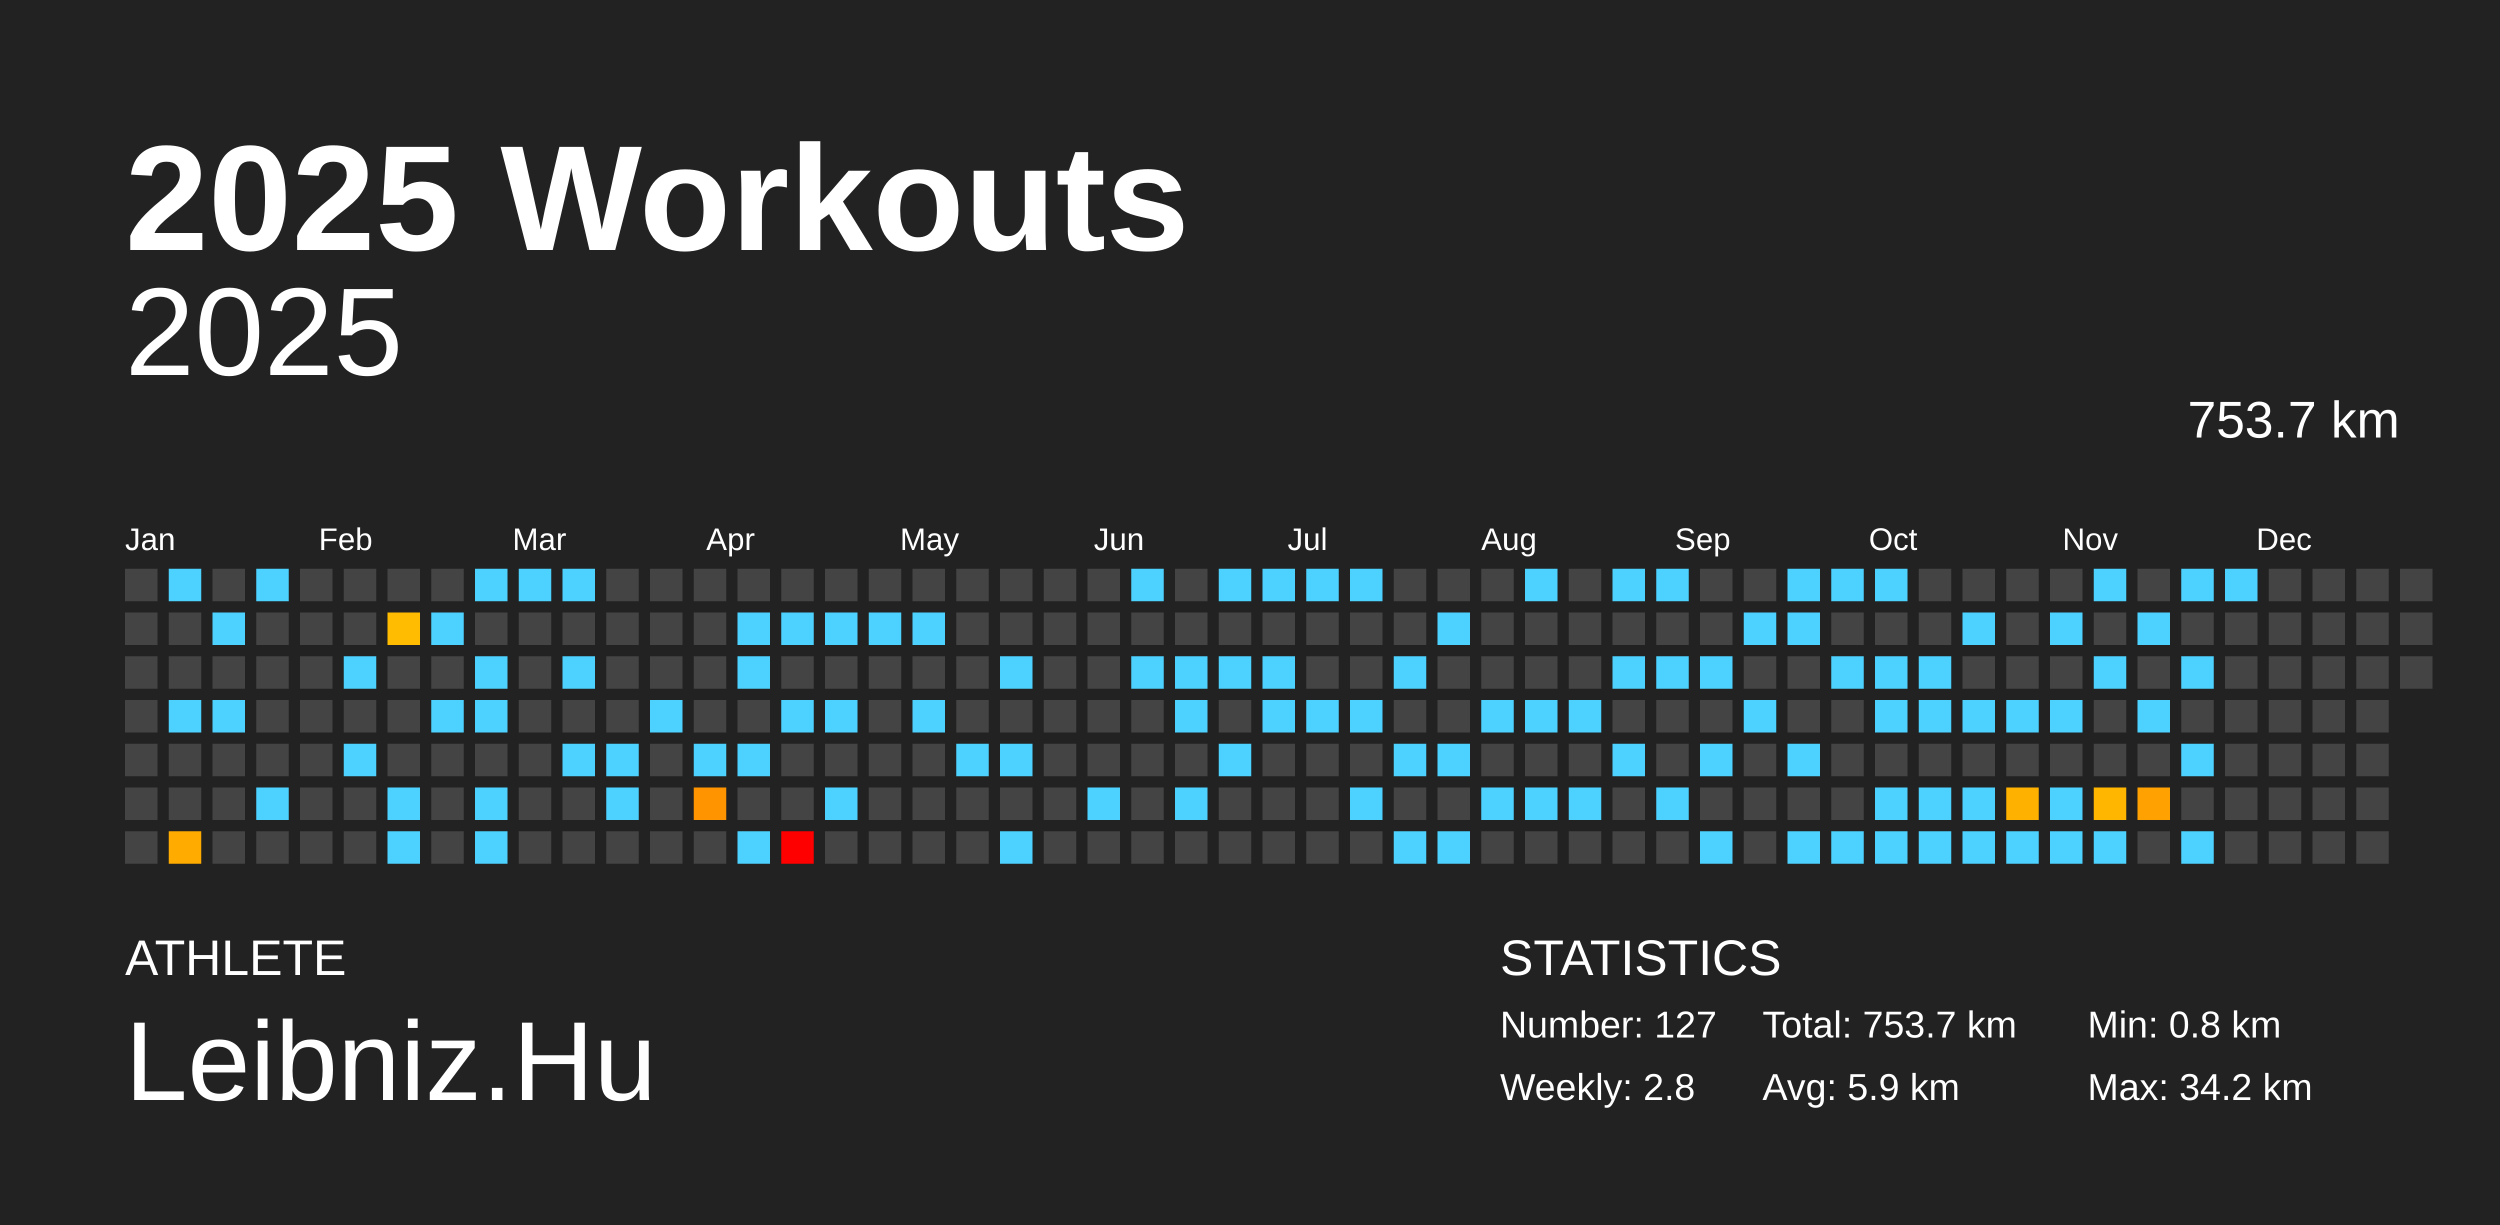
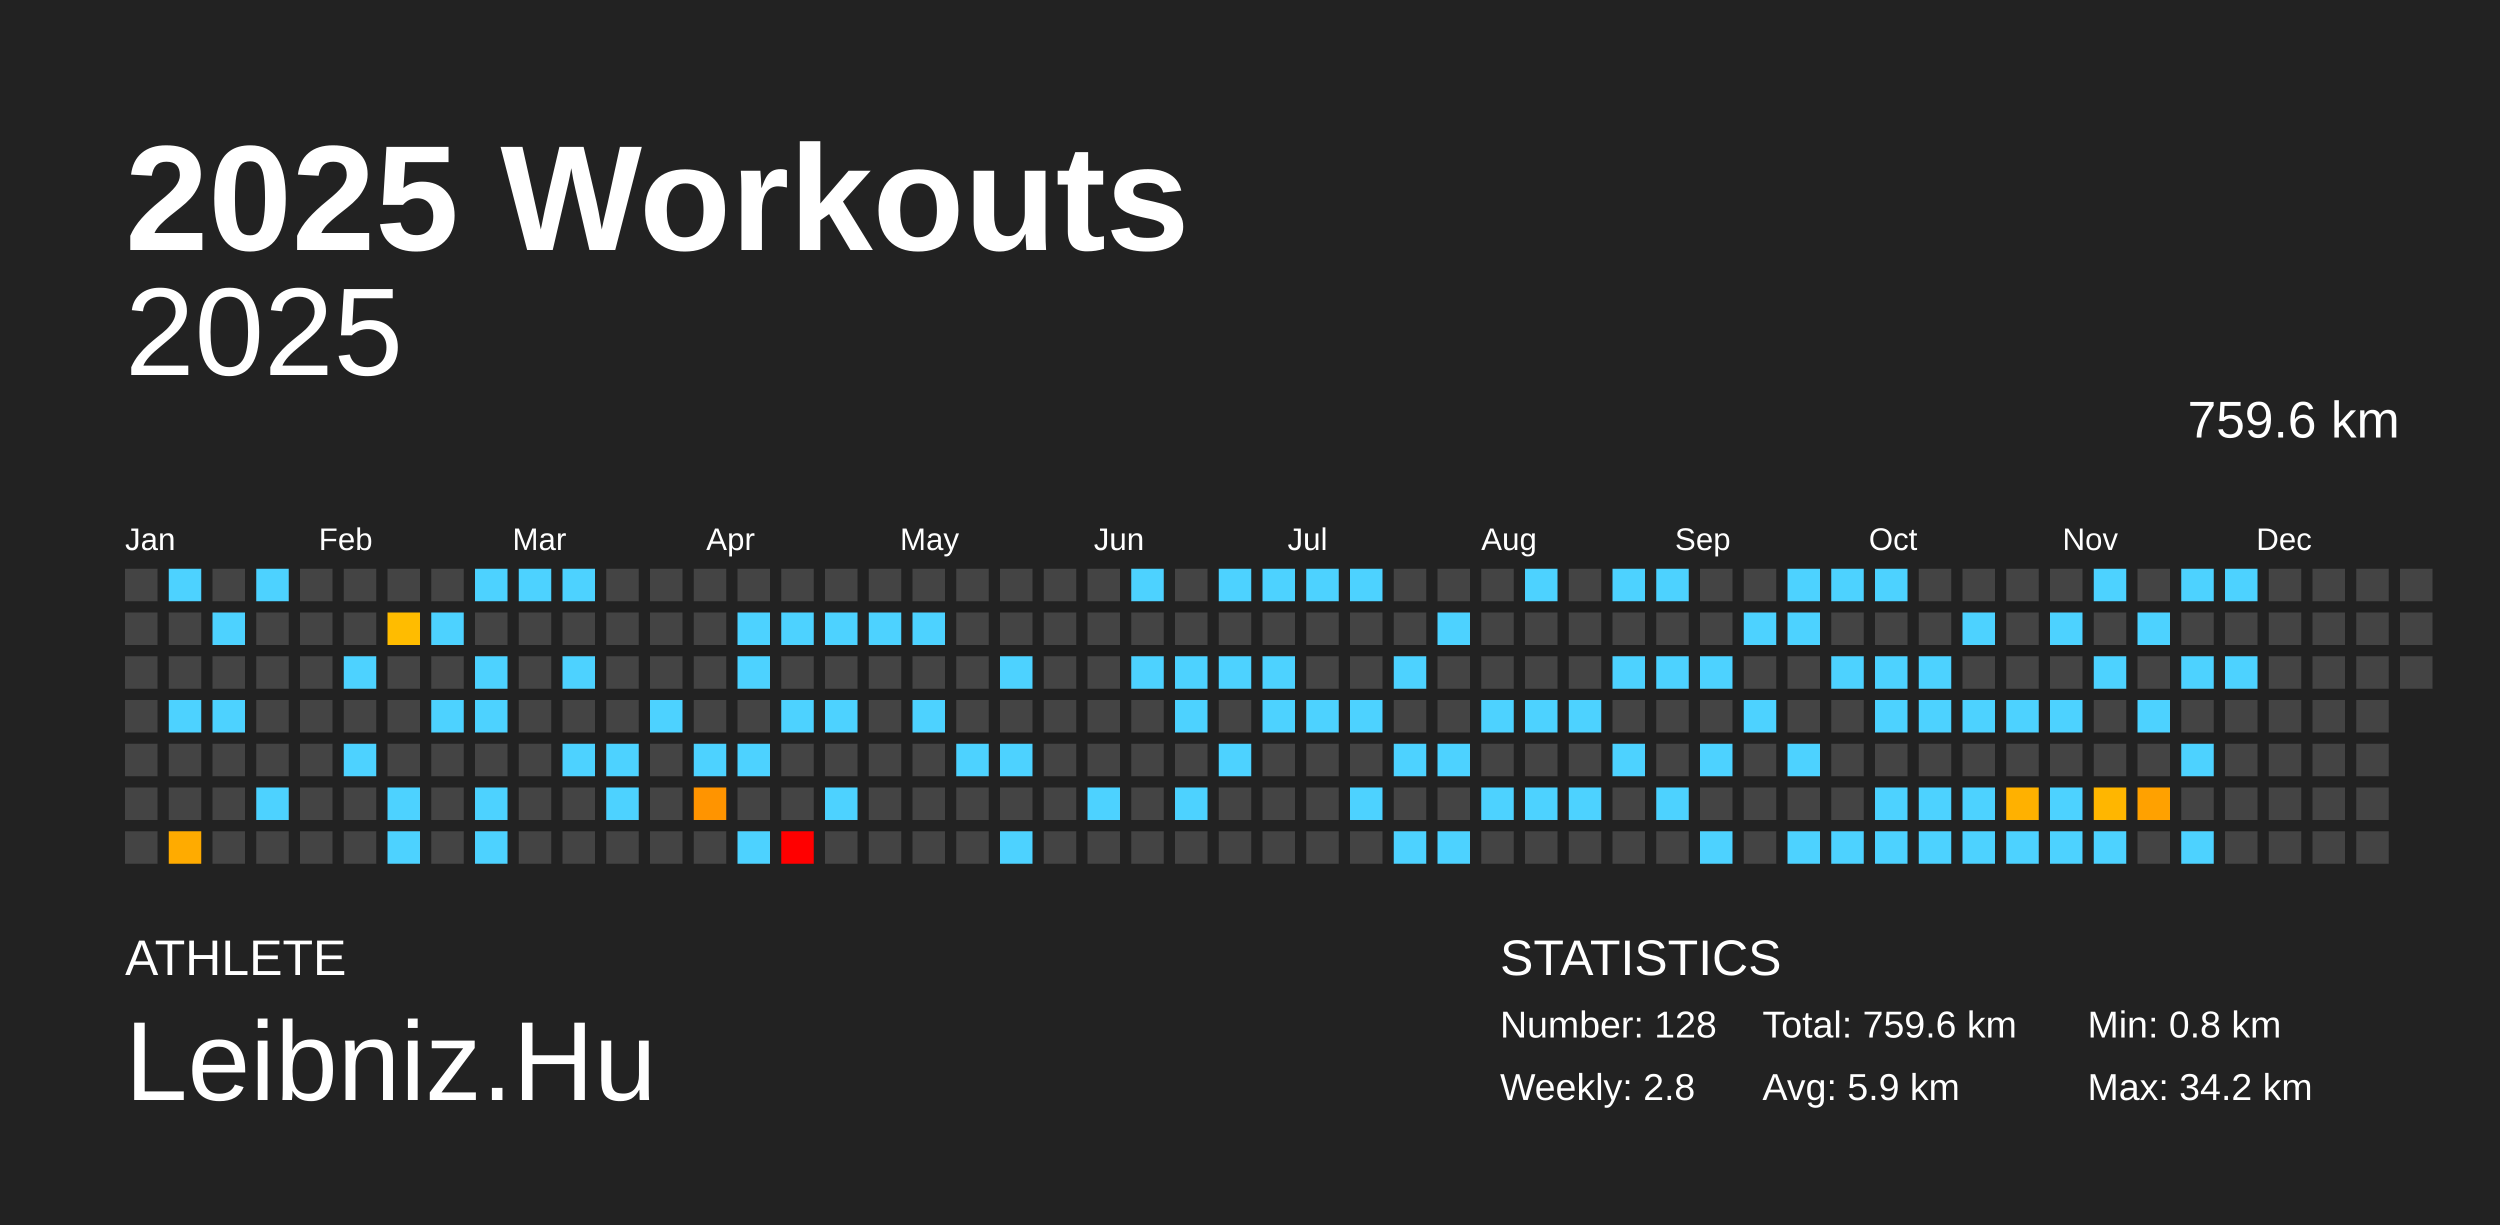
<svg xmlns="http://www.w3.org/2000/svg" baseProfile="full" height="98mm" version="1.1" viewBox="0,0,200,98" width="200mm">
  <defs />
  <rect fill="#222222" height="98" width="200" x="0" y="0" />
  <text fill="#FFFFFF" style="font-size:12px; font-family:Arial; font-weight:bold;" x="10" y="20">2025 Workouts</text>
  <text fill="#FFFFFF" style="font-size:4px; font-family:Arial" x="10" y="78">ATHLETE</text>
  <text fill="#FFFFFF" style="font-size:9px; font-family:Arial" x="10" y="88">Leibniz.Hu</text>
  <text fill="#FFFFFF" style="font-size:4px; font-family:Arial" x="120" y="78">STATISTICS</text>
-   <text fill="#FFFFFF" style="font-size:3px; font-family:Arial" x="120" y="83">Number: 127</text>
+   <text fill="#FFFFFF" style="font-size:3px; font-family:Arial" x="120" y="83">Number: 128</text>
  <text fill="#FFFFFF" style="font-size:3px; font-family:Arial" x="120" y="88">Weekly: 2.8</text>
-   <text fill="#FFFFFF" style="font-size:3px; font-family:Arial" x="141" y="83">Total: 753.7 km</text>
+   <text fill="#FFFFFF" style="font-size:3px; font-family:Arial" x="141" y="83">Total: 759.6 km</text>
  <text fill="#FFFFFF" style="font-size:3px; font-family:Arial" x="141" y="88">Avg: 5.9 km</text>
  <text fill="#FFFFFF" style="font-size:3px; font-family:Arial" x="167" y="83">Min: 0.8 km</text>
  <text fill="#FFFFFF" style="font-size:3px; font-family:Arial" x="167" y="88">Max: 34.2 km</text>
  <text alignment-baseline="hanging" fill="#FFFFFF" style="font-size:10.0px; font-family:Arial;" x="10" y="30">2025</text>
-   <text alignment-baseline="hanging" fill="#FFFFFF" style="font-size:4.125px; font-family:Arial;" x="175" y="35">753.7 km</text>
+   <text alignment-baseline="hanging" fill="#FFFFFF" style="font-size:4.125px; font-family:Arial;" x="175" y="35">759.6 km</text>
  <text fill="#FFFFFF" style="font-size:2.5px; font-family:Arial" x="10.0" y="44">Jan</text>
  <text fill="#FFFFFF" style="font-size:2.5px; font-family:Arial" x="25.5" y="44">Feb</text>
  <text fill="#FFFFFF" style="font-size:2.5px; font-family:Arial" x="41.0" y="44">Mar</text>
  <text fill="#FFFFFF" style="font-size:2.5px; font-family:Arial" x="56.5" y="44">Apr</text>
  <text fill="#FFFFFF" style="font-size:2.5px; font-family:Arial" x="72.0" y="44">May</text>
  <text fill="#FFFFFF" style="font-size:2.5px; font-family:Arial" x="87.5" y="44">Jun</text>
  <text fill="#FFFFFF" style="font-size:2.5px; font-family:Arial" x="103.0" y="44">Jul</text>
  <text fill="#FFFFFF" style="font-size:2.5px; font-family:Arial" x="118.5" y="44">Aug</text>
  <text fill="#FFFFFF" style="font-size:2.5px; font-family:Arial" x="134.0" y="44">Sep</text>
  <text fill="#FFFFFF" style="font-size:2.5px; font-family:Arial" x="149.5" y="44">Oct</text>
  <text fill="#FFFFFF" style="font-size:2.5px; font-family:Arial" x="165.0" y="44">Nov</text>
  <text fill="#FFFFFF" style="font-size:2.5px; font-family:Arial" x="180.5" y="44">Dec</text>
  <rect fill="#444444" height="2.6" width="2.6" x="10.0" y="45.5" />
  <rect fill="#444444" height="2.6" width="2.6" x="10.0" y="49.0" />
  <rect fill="#444444" height="2.6" width="2.6" x="10.0" y="52.5" />
  <rect fill="#444444" height="2.6" width="2.6" x="10.0" y="56.0" />
  <rect fill="#444444" height="2.6" width="2.6" x="10.0" y="59.5" />
  <rect fill="#444444" height="2.6" width="2.6" x="10.0" y="63.0" />
  <rect fill="#444444" height="2.6" width="2.6" x="10.0" y="66.5" />
  <rect fill="#4dd2ff" height="2.6" width="2.6" x="13.5" y="45.5" />
  <rect fill="#444444" height="2.6" width="2.6" x="13.5" y="49.0" />
  <rect fill="#444444" height="2.6" width="2.6" x="13.5" y="52.5" />
  <rect fill="#4dd2ff" height="2.6" width="2.6" x="13.5" y="56.0" />
  <rect fill="#444444" height="2.6" width="2.6" x="13.5" y="59.5" />
  <rect fill="#444444" height="2.6" width="2.6" x="13.5" y="63.0" />
  <rect fill="#ffab00" height="2.6" width="2.6" x="13.5" y="66.5" />
  <rect fill="#444444" height="2.6" width="2.6" x="17.0" y="45.5" />
  <rect fill="#4dd2ff" height="2.6" width="2.6" x="17.0" y="49.0" />
  <rect fill="#444444" height="2.6" width="2.6" x="17.0" y="52.5" />
  <rect fill="#4dd2ff" height="2.6" width="2.6" x="17.0" y="56.0" />
  <rect fill="#444444" height="2.6" width="2.6" x="17.0" y="59.5" />
  <rect fill="#444444" height="2.6" width="2.6" x="17.0" y="63.0" />
  <rect fill="#444444" height="2.6" width="2.6" x="17.0" y="66.5" />
  <rect fill="#4dd2ff" height="2.6" width="2.6" x="20.5" y="45.5" />
  <rect fill="#444444" height="2.6" width="2.6" x="20.5" y="49.0" />
  <rect fill="#444444" height="2.6" width="2.6" x="20.5" y="52.5" />
  <rect fill="#444444" height="2.6" width="2.6" x="20.5" y="56.0" />
  <rect fill="#444444" height="2.6" width="2.6" x="20.5" y="59.5" />
  <rect fill="#4dd2ff" height="2.6" width="2.6" x="20.5" y="63.0" />
  <rect fill="#444444" height="2.6" width="2.6" x="20.5" y="66.5" />
  <rect fill="#444444" height="2.6" width="2.6" x="24.0" y="45.5" />
  <rect fill="#444444" height="2.6" width="2.6" x="24.0" y="49.0" />
  <rect fill="#444444" height="2.6" width="2.6" x="24.0" y="52.5" />
  <rect fill="#444444" height="2.6" width="2.6" x="24.0" y="56.0" />
  <rect fill="#444444" height="2.6" width="2.6" x="24.0" y="59.5" />
  <rect fill="#444444" height="2.6" width="2.6" x="24.0" y="63.0" />
  <rect fill="#444444" height="2.6" width="2.6" x="24.0" y="66.5" />
  <rect fill="#444444" height="2.6" width="2.6" x="27.5" y="45.5" />
  <rect fill="#444444" height="2.6" width="2.6" x="27.5" y="49.0" />
  <rect fill="#4dd2ff" height="2.6" width="2.6" x="27.5" y="52.5" />
  <rect fill="#444444" height="2.6" width="2.6" x="27.5" y="56.0" />
  <rect fill="#4dd2ff" height="2.6" width="2.6" x="27.5" y="59.5" />
  <rect fill="#444444" height="2.6" width="2.6" x="27.5" y="63.0" />
  <rect fill="#444444" height="2.6" width="2.6" x="27.5" y="66.5" />
  <rect fill="#444444" height="2.6" width="2.6" x="31.0" y="45.5" />
  <rect fill="#ffbc00" height="2.6" width="2.6" x="31.0" y="49.0" />
  <rect fill="#444444" height="2.6" width="2.6" x="31.0" y="52.5" />
  <rect fill="#444444" height="2.6" width="2.6" x="31.0" y="56.0" />
  <rect fill="#444444" height="2.6" width="2.6" x="31.0" y="59.5" />
  <rect fill="#4dd2ff" height="2.6" width="2.6" x="31.0" y="63.0" />
  <rect fill="#4dd2ff" height="2.6" width="2.6" x="31.0" y="66.5" />
  <rect fill="#444444" height="2.6" width="2.6" x="34.5" y="45.5" />
  <rect fill="#4dd2ff" height="2.6" width="2.6" x="34.5" y="49.0" />
  <rect fill="#444444" height="2.6" width="2.6" x="34.5" y="52.5" />
  <rect fill="#4dd2ff" height="2.6" width="2.6" x="34.5" y="56.0" />
  <rect fill="#444444" height="2.6" width="2.6" x="34.5" y="59.5" />
  <rect fill="#444444" height="2.6" width="2.6" x="34.5" y="63.0" />
  <rect fill="#444444" height="2.6" width="2.6" x="34.5" y="66.5" />
  <rect fill="#4dd2ff" height="2.6" width="2.6" x="38.0" y="45.5" />
  <rect fill="#444444" height="2.6" width="2.6" x="38.0" y="49.0" />
  <rect fill="#4dd2ff" height="2.6" width="2.6" x="38.0" y="52.5" />
  <rect fill="#4dd2ff" height="2.6" width="2.6" x="38.0" y="56.0" />
  <rect fill="#444444" height="2.6" width="2.6" x="38.0" y="59.5" />
  <rect fill="#4dd2ff" height="2.6" width="2.6" x="38.0" y="63.0" />
  <rect fill="#4dd2ff" height="2.6" width="2.6" x="38.0" y="66.5" />
  <rect fill="#4dd2ff" height="2.6" width="2.6" x="41.5" y="45.5" />
  <rect fill="#444444" height="2.6" width="2.6" x="41.5" y="49.0" />
  <rect fill="#444444" height="2.6" width="2.6" x="41.5" y="52.5" />
  <rect fill="#444444" height="2.6" width="2.6" x="41.5" y="56.0" />
  <rect fill="#444444" height="2.6" width="2.6" x="41.5" y="59.5" />
  <rect fill="#444444" height="2.6" width="2.6" x="41.5" y="63.0" />
  <rect fill="#444444" height="2.6" width="2.6" x="41.5" y="66.5" />
  <rect fill="#4dd2ff" height="2.6" width="2.6" x="45.0" y="45.5" />
  <rect fill="#444444" height="2.6" width="2.6" x="45.0" y="49.0" />
  <rect fill="#4dd2ff" height="2.6" width="2.6" x="45.0" y="52.5" />
  <rect fill="#444444" height="2.6" width="2.6" x="45.0" y="56.0" />
  <rect fill="#4dd2ff" height="2.6" width="2.6" x="45.0" y="59.5" />
  <rect fill="#444444" height="2.6" width="2.6" x="45.0" y="63.0" />
  <rect fill="#444444" height="2.6" width="2.6" x="45.0" y="66.5" />
  <rect fill="#444444" height="2.6" width="2.6" x="48.5" y="45.5" />
  <rect fill="#444444" height="2.6" width="2.6" x="48.5" y="49.0" />
  <rect fill="#444444" height="2.6" width="2.6" x="48.5" y="52.5" />
  <rect fill="#444444" height="2.6" width="2.6" x="48.5" y="56.0" />
  <rect fill="#4dd2ff" height="2.6" width="2.6" x="48.5" y="59.5" />
  <rect fill="#4dd2ff" height="2.6" width="2.6" x="48.5" y="63.0" />
  <rect fill="#444444" height="2.6" width="2.6" x="48.5" y="66.5" />
  <rect fill="#444444" height="2.6" width="2.6" x="52.0" y="45.5" />
  <rect fill="#444444" height="2.6" width="2.6" x="52.0" y="49.0" />
  <rect fill="#444444" height="2.6" width="2.6" x="52.0" y="52.5" />
  <rect fill="#4dd2ff" height="2.6" width="2.6" x="52.0" y="56.0" />
  <rect fill="#444444" height="2.6" width="2.6" x="52.0" y="59.5" />
  <rect fill="#444444" height="2.6" width="2.6" x="52.0" y="63.0" />
  <rect fill="#444444" height="2.6" width="2.6" x="52.0" y="66.5" />
  <rect fill="#444444" height="2.6" width="2.6" x="55.5" y="45.5" />
  <rect fill="#444444" height="2.6" width="2.6" x="55.5" y="49.0" />
  <rect fill="#444444" height="2.6" width="2.6" x="55.5" y="52.5" />
  <rect fill="#444444" height="2.6" width="2.6" x="55.5" y="56.0" />
  <rect fill="#4dd2ff" height="2.6" width="2.6" x="55.5" y="59.5" />
  <rect fill="#ff9400" height="2.6" width="2.6" x="55.5" y="63.0" />
  <rect fill="#444444" height="2.6" width="2.6" x="55.5" y="66.5" />
  <rect fill="#444444" height="2.6" width="2.6" x="59.0" y="45.5" />
  <rect fill="#4dd2ff" height="2.6" width="2.6" x="59.0" y="49.0" />
  <rect fill="#4dd2ff" height="2.6" width="2.6" x="59.0" y="52.5" />
  <rect fill="#444444" height="2.6" width="2.6" x="59.0" y="56.0" />
  <rect fill="#4dd2ff" height="2.6" width="2.6" x="59.0" y="59.5" />
  <rect fill="#444444" height="2.6" width="2.6" x="59.0" y="63.0" />
  <rect fill="#4dd2ff" height="2.6" width="2.6" x="59.0" y="66.5" />
  <rect fill="#444444" height="2.6" width="2.6" x="62.5" y="45.5" />
  <rect fill="#4dd2ff" height="2.6" width="2.6" x="62.5" y="49.0" />
  <rect fill="#444444" height="2.6" width="2.6" x="62.5" y="52.5" />
  <rect fill="#4dd2ff" height="2.6" width="2.6" x="62.5" y="56.0" />
  <rect fill="#444444" height="2.6" width="2.6" x="62.5" y="59.5" />
  <rect fill="#444444" height="2.6" width="2.6" x="62.5" y="63.0" />
  <rect fill="red" height="2.6" width="2.6" x="62.5" y="66.5" />
  <rect fill="#444444" height="2.6" width="2.6" x="66.0" y="45.5" />
  <rect fill="#4dd2ff" height="2.6" width="2.6" x="66.0" y="49.0" />
  <rect fill="#444444" height="2.6" width="2.6" x="66.0" y="52.5" />
  <rect fill="#4dd2ff" height="2.6" width="2.6" x="66.0" y="56.0" />
  <rect fill="#444444" height="2.6" width="2.6" x="66.0" y="59.5" />
  <rect fill="#4dd2ff" height="2.6" width="2.6" x="66.0" y="63.0" />
  <rect fill="#444444" height="2.6" width="2.6" x="66.0" y="66.5" />
  <rect fill="#444444" height="2.6" width="2.6" x="69.5" y="45.5" />
  <rect fill="#4dd2ff" height="2.6" width="2.6" x="69.5" y="49.0" />
  <rect fill="#444444" height="2.6" width="2.6" x="69.5" y="52.5" />
  <rect fill="#444444" height="2.6" width="2.6" x="69.5" y="56.0" />
  <rect fill="#444444" height="2.6" width="2.6" x="69.5" y="59.5" />
  <rect fill="#444444" height="2.6" width="2.6" x="69.5" y="63.0" />
  <rect fill="#444444" height="2.6" width="2.6" x="69.5" y="66.5" />
  <rect fill="#444444" height="2.6" width="2.6" x="73.0" y="45.5" />
  <rect fill="#4dd2ff" height="2.6" width="2.6" x="73.0" y="49.0" />
  <rect fill="#444444" height="2.6" width="2.6" x="73.0" y="52.5" />
  <rect fill="#4dd2ff" height="2.6" width="2.6" x="73.0" y="56.0" />
  <rect fill="#444444" height="2.6" width="2.6" x="73.0" y="59.5" />
  <rect fill="#444444" height="2.6" width="2.6" x="73.0" y="63.0" />
  <rect fill="#444444" height="2.6" width="2.6" x="73.0" y="66.5" />
  <rect fill="#444444" height="2.6" width="2.6" x="76.5" y="45.5" />
  <rect fill="#444444" height="2.6" width="2.6" x="76.5" y="49.0" />
  <rect fill="#444444" height="2.6" width="2.6" x="76.5" y="52.5" />
  <rect fill="#444444" height="2.6" width="2.6" x="76.5" y="56.0" />
  <rect fill="#4dd2ff" height="2.6" width="2.6" x="76.5" y="59.5" />
  <rect fill="#444444" height="2.6" width="2.6" x="76.5" y="63.0" />
  <rect fill="#444444" height="2.6" width="2.6" x="76.5" y="66.5" />
  <rect fill="#444444" height="2.6" width="2.6" x="80.0" y="45.5" />
  <rect fill="#444444" height="2.6" width="2.6" x="80.0" y="49.0" />
  <rect fill="#4dd2ff" height="2.6" width="2.6" x="80.0" y="52.5" />
  <rect fill="#444444" height="2.6" width="2.6" x="80.0" y="56.0" />
  <rect fill="#4dd2ff" height="2.6" width="2.6" x="80.0" y="59.5" />
  <rect fill="#444444" height="2.6" width="2.6" x="80.0" y="63.0" />
  <rect fill="#4dd2ff" height="2.6" width="2.6" x="80.0" y="66.5" />
  <rect fill="#444444" height="2.6" width="2.6" x="83.5" y="45.5" />
  <rect fill="#444444" height="2.6" width="2.6" x="83.5" y="49.0" />
  <rect fill="#444444" height="2.6" width="2.6" x="83.5" y="52.5" />
  <rect fill="#444444" height="2.6" width="2.6" x="83.5" y="56.0" />
  <rect fill="#444444" height="2.6" width="2.6" x="83.5" y="59.5" />
  <rect fill="#444444" height="2.6" width="2.6" x="83.5" y="63.0" />
  <rect fill="#444444" height="2.6" width="2.6" x="83.5" y="66.5" />
  <rect fill="#444444" height="2.6" width="2.6" x="87.0" y="45.5" />
  <rect fill="#444444" height="2.6" width="2.6" x="87.0" y="49.0" />
  <rect fill="#444444" height="2.6" width="2.6" x="87.0" y="52.5" />
  <rect fill="#444444" height="2.6" width="2.6" x="87.0" y="56.0" />
  <rect fill="#444444" height="2.6" width="2.6" x="87.0" y="59.5" />
  <rect fill="#4dd2ff" height="2.6" width="2.6" x="87.0" y="63.0" />
  <rect fill="#444444" height="2.6" width="2.6" x="87.0" y="66.5" />
  <rect fill="#4dd2ff" height="2.6" width="2.6" x="90.5" y="45.5" />
  <rect fill="#444444" height="2.6" width="2.6" x="90.5" y="49.0" />
  <rect fill="#4dd2ff" height="2.6" width="2.6" x="90.5" y="52.5" />
  <rect fill="#444444" height="2.6" width="2.6" x="90.5" y="56.0" />
  <rect fill="#444444" height="2.6" width="2.6" x="90.5" y="59.5" />
  <rect fill="#444444" height="2.6" width="2.6" x="90.5" y="63.0" />
  <rect fill="#444444" height="2.6" width="2.6" x="90.5" y="66.5" />
  <rect fill="#444444" height="2.6" width="2.6" x="94.0" y="45.5" />
  <rect fill="#444444" height="2.6" width="2.6" x="94.0" y="49.0" />
  <rect fill="#4dd2ff" height="2.6" width="2.6" x="94.0" y="52.5" />
  <rect fill="#4dd2ff" height="2.6" width="2.6" x="94.0" y="56.0" />
  <rect fill="#444444" height="2.6" width="2.6" x="94.0" y="59.5" />
  <rect fill="#4dd2ff" height="2.6" width="2.6" x="94.0" y="63.0" />
  <rect fill="#444444" height="2.6" width="2.6" x="94.0" y="66.5" />
  <rect fill="#4dd2ff" height="2.6" width="2.6" x="97.5" y="45.5" />
  <rect fill="#444444" height="2.6" width="2.6" x="97.5" y="49.0" />
  <rect fill="#4dd2ff" height="2.6" width="2.6" x="97.5" y="52.5" />
  <rect fill="#444444" height="2.6" width="2.6" x="97.5" y="56.0" />
  <rect fill="#4dd2ff" height="2.6" width="2.6" x="97.5" y="59.5" />
  <rect fill="#444444" height="2.6" width="2.6" x="97.5" y="63.0" />
  <rect fill="#444444" height="2.6" width="2.6" x="97.5" y="66.5" />
  <rect fill="#4dd2ff" height="2.6" width="2.6" x="101.0" y="45.5" />
  <rect fill="#444444" height="2.6" width="2.6" x="101.0" y="49.0" />
  <rect fill="#4dd2ff" height="2.6" width="2.6" x="101.0" y="52.5" />
  <rect fill="#4dd2ff" height="2.6" width="2.6" x="101.0" y="56.0" />
  <rect fill="#444444" height="2.6" width="2.6" x="101.0" y="59.5" />
  <rect fill="#444444" height="2.6" width="2.6" x="101.0" y="63.0" />
  <rect fill="#444444" height="2.6" width="2.6" x="101.0" y="66.5" />
  <rect fill="#4dd2ff" height="2.6" width="2.6" x="104.5" y="45.5" />
  <rect fill="#444444" height="2.6" width="2.6" x="104.5" y="49.0" />
  <rect fill="#444444" height="2.6" width="2.6" x="104.5" y="52.5" />
  <rect fill="#4dd2ff" height="2.6" width="2.6" x="104.5" y="56.0" />
  <rect fill="#444444" height="2.6" width="2.6" x="104.5" y="59.5" />
  <rect fill="#444444" height="2.6" width="2.6" x="104.5" y="63.0" />
  <rect fill="#444444" height="2.6" width="2.6" x="104.5" y="66.5" />
  <rect fill="#4dd2ff" height="2.6" width="2.6" x="108.0" y="45.5" />
  <rect fill="#444444" height="2.6" width="2.6" x="108.0" y="49.0" />
  <rect fill="#444444" height="2.6" width="2.6" x="108.0" y="52.5" />
  <rect fill="#4dd2ff" height="2.6" width="2.6" x="108.0" y="56.0" />
  <rect fill="#444444" height="2.6" width="2.6" x="108.0" y="59.5" />
  <rect fill="#4dd2ff" height="2.6" width="2.6" x="108.0" y="63.0" />
  <rect fill="#444444" height="2.6" width="2.6" x="108.0" y="66.5" />
  <rect fill="#444444" height="2.6" width="2.6" x="111.5" y="45.5" />
  <rect fill="#444444" height="2.6" width="2.6" x="111.5" y="49.0" />
  <rect fill="#4dd2ff" height="2.6" width="2.6" x="111.5" y="52.5" />
  <rect fill="#444444" height="2.6" width="2.6" x="111.5" y="56.0" />
  <rect fill="#4dd2ff" height="2.6" width="2.6" x="111.5" y="59.5" />
  <rect fill="#444444" height="2.6" width="2.6" x="111.5" y="63.0" />
  <rect fill="#4dd2ff" height="2.6" width="2.6" x="111.5" y="66.5" />
  <rect fill="#444444" height="2.6" width="2.6" x="115.0" y="45.5" />
  <rect fill="#4dd2ff" height="2.6" width="2.6" x="115.0" y="49.0" />
  <rect fill="#444444" height="2.6" width="2.6" x="115.0" y="52.5" />
  <rect fill="#444444" height="2.6" width="2.6" x="115.0" y="56.0" />
  <rect fill="#4dd2ff" height="2.6" width="2.6" x="115.0" y="59.5" />
  <rect fill="#444444" height="2.6" width="2.6" x="115.0" y="63.0" />
  <rect fill="#4dd2ff" height="2.6" width="2.6" x="115.0" y="66.5" />
  <rect fill="#444444" height="2.6" width="2.6" x="118.5" y="45.5" />
  <rect fill="#444444" height="2.6" width="2.6" x="118.5" y="49.0" />
  <rect fill="#444444" height="2.6" width="2.6" x="118.5" y="52.5" />
  <rect fill="#4dd2ff" height="2.6" width="2.6" x="118.5" y="56.0" />
  <rect fill="#444444" height="2.6" width="2.6" x="118.5" y="59.5" />
  <rect fill="#4dd2ff" height="2.6" width="2.6" x="118.5" y="63.0" />
  <rect fill="#444444" height="2.6" width="2.6" x="118.5" y="66.5" />
  <rect fill="#4dd2ff" height="2.6" width="2.6" x="122.0" y="45.5" />
  <rect fill="#444444" height="2.6" width="2.6" x="122.0" y="49.0" />
  <rect fill="#444444" height="2.6" width="2.6" x="122.0" y="52.5" />
  <rect fill="#4dd2ff" height="2.6" width="2.6" x="122.0" y="56.0" />
  <rect fill="#444444" height="2.6" width="2.6" x="122.0" y="59.5" />
  <rect fill="#4dd2ff" height="2.6" width="2.6" x="122.0" y="63.0" />
  <rect fill="#444444" height="2.6" width="2.6" x="122.0" y="66.5" />
  <rect fill="#444444" height="2.6" width="2.6" x="125.5" y="45.5" />
  <rect fill="#444444" height="2.6" width="2.6" x="125.5" y="49.0" />
  <rect fill="#444444" height="2.6" width="2.6" x="125.5" y="52.5" />
  <rect fill="#4dd2ff" height="2.6" width="2.6" x="125.5" y="56.0" />
  <rect fill="#444444" height="2.6" width="2.6" x="125.5" y="59.5" />
  <rect fill="#4dd2ff" height="2.6" width="2.6" x="125.5" y="63.0" />
  <rect fill="#444444" height="2.6" width="2.6" x="125.5" y="66.5" />
  <rect fill="#4dd2ff" height="2.6" width="2.6" x="129.0" y="45.5" />
  <rect fill="#444444" height="2.6" width="2.6" x="129.0" y="49.0" />
  <rect fill="#4dd2ff" height="2.6" width="2.6" x="129.0" y="52.5" />
  <rect fill="#444444" height="2.6" width="2.6" x="129.0" y="56.0" />
  <rect fill="#4dd2ff" height="2.6" width="2.6" x="129.0" y="59.5" />
  <rect fill="#444444" height="2.6" width="2.6" x="129.0" y="63.0" />
  <rect fill="#444444" height="2.6" width="2.6" x="129.0" y="66.5" />
  <rect fill="#4dd2ff" height="2.6" width="2.6" x="132.5" y="45.5" />
  <rect fill="#444444" height="2.6" width="2.6" x="132.5" y="49.0" />
  <rect fill="#4dd2ff" height="2.6" width="2.6" x="132.5" y="52.5" />
  <rect fill="#444444" height="2.6" width="2.6" x="132.5" y="56.0" />
  <rect fill="#444444" height="2.6" width="2.6" x="132.5" y="59.5" />
  <rect fill="#4dd2ff" height="2.6" width="2.6" x="132.5" y="63.0" />
  <rect fill="#444444" height="2.6" width="2.6" x="132.5" y="66.5" />
  <rect fill="#444444" height="2.6" width="2.6" x="136.0" y="45.5" />
  <rect fill="#444444" height="2.6" width="2.6" x="136.0" y="49.0" />
  <rect fill="#4dd2ff" height="2.6" width="2.6" x="136.0" y="52.5" />
  <rect fill="#444444" height="2.6" width="2.6" x="136.0" y="56.0" />
  <rect fill="#4dd2ff" height="2.6" width="2.6" x="136.0" y="59.5" />
  <rect fill="#444444" height="2.6" width="2.6" x="136.0" y="63.0" />
  <rect fill="#4dd2ff" height="2.6" width="2.6" x="136.0" y="66.5" />
  <rect fill="#444444" height="2.6" width="2.6" x="139.5" y="45.5" />
  <rect fill="#4dd2ff" height="2.6" width="2.6" x="139.5" y="49.0" />
  <rect fill="#444444" height="2.6" width="2.6" x="139.5" y="52.5" />
  <rect fill="#4dd2ff" height="2.6" width="2.6" x="139.5" y="56.0" />
  <rect fill="#444444" height="2.6" width="2.6" x="139.5" y="59.5" />
  <rect fill="#444444" height="2.6" width="2.6" x="139.5" y="63.0" />
  <rect fill="#444444" height="2.6" width="2.6" x="139.5" y="66.5" />
  <rect fill="#4dd2ff" height="2.6" width="2.6" x="143.0" y="45.5" />
  <rect fill="#4dd2ff" height="2.6" width="2.6" x="143.0" y="49.0" />
  <rect fill="#444444" height="2.6" width="2.6" x="143.0" y="52.5" />
  <rect fill="#444444" height="2.6" width="2.6" x="143.0" y="56.0" />
  <rect fill="#4dd2ff" height="2.6" width="2.6" x="143.0" y="59.5" />
  <rect fill="#444444" height="2.6" width="2.6" x="143.0" y="63.0" />
  <rect fill="#4dd2ff" height="2.6" width="2.6" x="143.0" y="66.5" />
  <rect fill="#4dd2ff" height="2.6" width="2.6" x="146.5" y="45.5" />
  <rect fill="#444444" height="2.6" width="2.6" x="146.5" y="49.0" />
  <rect fill="#4dd2ff" height="2.6" width="2.6" x="146.5" y="52.5" />
  <rect fill="#444444" height="2.6" width="2.6" x="146.5" y="56.0" />
  <rect fill="#444444" height="2.6" width="2.6" x="146.5" y="59.5" />
  <rect fill="#444444" height="2.6" width="2.6" x="146.5" y="63.0" />
  <rect fill="#4dd2ff" height="2.6" width="2.6" x="146.5" y="66.5" />
  <rect fill="#4dd2ff" height="2.6" width="2.6" x="150.0" y="45.5" />
  <rect fill="#444444" height="2.6" width="2.6" x="150.0" y="49.0" />
  <rect fill="#4dd2ff" height="2.6" width="2.6" x="150.0" y="52.5" />
  <rect fill="#4dd2ff" height="2.6" width="2.6" x="150.0" y="56.0" />
  <rect fill="#444444" height="2.6" width="2.6" x="150.0" y="59.5" />
  <rect fill="#4dd2ff" height="2.6" width="2.6" x="150.0" y="63.0" />
  <rect fill="#4dd2ff" height="2.6" width="2.6" x="150.0" y="66.5" />
  <rect fill="#444444" height="2.6" width="2.6" x="153.5" y="45.5" />
  <rect fill="#444444" height="2.6" width="2.6" x="153.5" y="49.0" />
  <rect fill="#4dd2ff" height="2.6" width="2.6" x="153.5" y="52.5" />
  <rect fill="#4dd2ff" height="2.6" width="2.6" x="153.5" y="56.0" />
  <rect fill="#444444" height="2.6" width="2.6" x="153.5" y="59.5" />
  <rect fill="#4dd2ff" height="2.6" width="2.6" x="153.5" y="63.0" />
  <rect fill="#4dd2ff" height="2.6" width="2.6" x="153.5" y="66.5" />
  <rect fill="#444444" height="2.6" width="2.6" x="157.0" y="45.5" />
  <rect fill="#4dd2ff" height="2.6" width="2.6" x="157.0" y="49.0" />
  <rect fill="#444444" height="2.6" width="2.6" x="157.0" y="52.5" />
  <rect fill="#4dd2ff" height="2.6" width="2.6" x="157.0" y="56.0" />
  <rect fill="#444444" height="2.6" width="2.6" x="157.0" y="59.5" />
  <rect fill="#4dd2ff" height="2.6" width="2.6" x="157.0" y="63.0" />
  <rect fill="#4dd2ff" height="2.6" width="2.6" x="157.0" y="66.5" />
  <rect fill="#444444" height="2.6" width="2.6" x="160.5" y="45.5" />
  <rect fill="#444444" height="2.6" width="2.6" x="160.5" y="49.0" />
  <rect fill="#444444" height="2.6" width="2.6" x="160.5" y="52.5" />
  <rect fill="#4dd2ff" height="2.6" width="2.6" x="160.5" y="56.0" />
  <rect fill="#444444" height="2.6" width="2.6" x="160.5" y="59.5" />
  <rect fill="#ffb100" height="2.6" width="2.6" x="160.5" y="63.0" />
  <rect fill="#4dd2ff" height="2.6" width="2.6" x="160.5" y="66.5" />
  <rect fill="#444444" height="2.6" width="2.6" x="164.0" y="45.5" />
  <rect fill="#4dd2ff" height="2.6" width="2.6" x="164.0" y="49.0" />
  <rect fill="#444444" height="2.6" width="2.6" x="164.0" y="52.5" />
  <rect fill="#4dd2ff" height="2.6" width="2.6" x="164.0" y="56.0" />
  <rect fill="#444444" height="2.6" width="2.6" x="164.0" y="59.5" />
  <rect fill="#4dd2ff" height="2.6" width="2.6" x="164.0" y="63.0" />
  <rect fill="#4dd2ff" height="2.6" width="2.6" x="164.0" y="66.5" />
  <rect fill="#4dd2ff" height="2.6" width="2.6" x="167.5" y="45.5" />
  <rect fill="#444444" height="2.6" width="2.6" x="167.5" y="49.0" />
  <rect fill="#4dd2ff" height="2.6" width="2.6" x="167.5" y="52.5" />
  <rect fill="#444444" height="2.6" width="2.6" x="167.5" y="56.0" />
  <rect fill="#444444" height="2.6" width="2.6" x="167.5" y="59.5" />
  <rect fill="#ffb600" height="2.6" width="2.6" x="167.5" y="63.0" />
  <rect fill="#4dd2ff" height="2.6" width="2.6" x="167.5" y="66.5" />
  <rect fill="#444444" height="2.6" width="2.6" x="171.0" y="45.5" />
  <rect fill="#4dd2ff" height="2.6" width="2.6" x="171.0" y="49.0" />
  <rect fill="#444444" height="2.6" width="2.6" x="171.0" y="52.5" />
  <rect fill="#4dd2ff" height="2.6" width="2.6" x="171.0" y="56.0" />
  <rect fill="#444444" height="2.6" width="2.6" x="171.0" y="59.5" />
  <rect fill="#ffa100" height="2.6" width="2.6" x="171.0" y="63.0" />
  <rect fill="#444444" height="2.6" width="2.6" x="171.0" y="66.5" />
  <rect fill="#4dd2ff" height="2.6" width="2.6" x="174.5" y="45.5" />
  <rect fill="#444444" height="2.6" width="2.6" x="174.5" y="49.0" />
  <rect fill="#4dd2ff" height="2.6" width="2.6" x="174.5" y="52.5" />
  <rect fill="#444444" height="2.6" width="2.6" x="174.5" y="56.0" />
  <rect fill="#4dd2ff" height="2.6" width="2.6" x="174.5" y="59.5" />
  <rect fill="#444444" height="2.6" width="2.6" x="174.5" y="63.0" />
  <rect fill="#4dd2ff" height="2.6" width="2.6" x="174.5" y="66.5" />
  <rect fill="#4dd2ff" height="2.6" width="2.6" x="178.0" y="45.5" />
  <rect fill="#444444" height="2.6" width="2.6" x="178.0" y="49.0" />
-   <rect fill="#444444" height="2.6" width="2.6" x="178.0" y="52.5" />
+   <rect fill="#4dd2ff" height="2.6" width="2.6" x="178.0" y="52.5" />
  <rect fill="#444444" height="2.6" width="2.6" x="178.0" y="56.0" />
  <rect fill="#444444" height="2.6" width="2.6" x="178.0" y="59.5" />
  <rect fill="#444444" height="2.6" width="2.6" x="178.0" y="63.0" />
  <rect fill="#444444" height="2.6" width="2.6" x="178.0" y="66.5" />
  <rect fill="#444444" height="2.6" width="2.6" x="181.5" y="45.5" />
  <rect fill="#444444" height="2.6" width="2.6" x="181.5" y="49.0" />
  <rect fill="#444444" height="2.6" width="2.6" x="181.5" y="52.5" />
  <rect fill="#444444" height="2.6" width="2.6" x="181.5" y="56.0" />
  <rect fill="#444444" height="2.6" width="2.6" x="181.5" y="59.5" />
  <rect fill="#444444" height="2.6" width="2.6" x="181.5" y="63.0" />
  <rect fill="#444444" height="2.6" width="2.6" x="181.5" y="66.5" />
  <rect fill="#444444" height="2.6" width="2.6" x="185.0" y="45.5" />
  <rect fill="#444444" height="2.6" width="2.6" x="185.0" y="49.0" />
  <rect fill="#444444" height="2.6" width="2.6" x="185.0" y="52.5" />
  <rect fill="#444444" height="2.6" width="2.6" x="185.0" y="56.0" />
  <rect fill="#444444" height="2.6" width="2.6" x="185.0" y="59.5" />
  <rect fill="#444444" height="2.6" width="2.6" x="185.0" y="63.0" />
  <rect fill="#444444" height="2.6" width="2.6" x="185.0" y="66.5" />
  <rect fill="#444444" height="2.6" width="2.6" x="188.5" y="45.5" />
  <rect fill="#444444" height="2.6" width="2.6" x="188.5" y="49.0" />
  <rect fill="#444444" height="2.6" width="2.6" x="188.5" y="52.5" />
  <rect fill="#444444" height="2.6" width="2.6" x="188.5" y="56.0" />
  <rect fill="#444444" height="2.6" width="2.6" x="188.5" y="59.5" />
  <rect fill="#444444" height="2.6" width="2.6" x="188.5" y="63.0" />
  <rect fill="#444444" height="2.6" width="2.6" x="188.5" y="66.5" />
  <rect fill="#444444" height="2.6" width="2.6" x="192.0" y="45.5" />
  <rect fill="#444444" height="2.6" width="2.6" x="192.0" y="49.0" />
  <rect fill="#444444" height="2.6" width="2.6" x="192.0" y="52.5" />
</svg>
